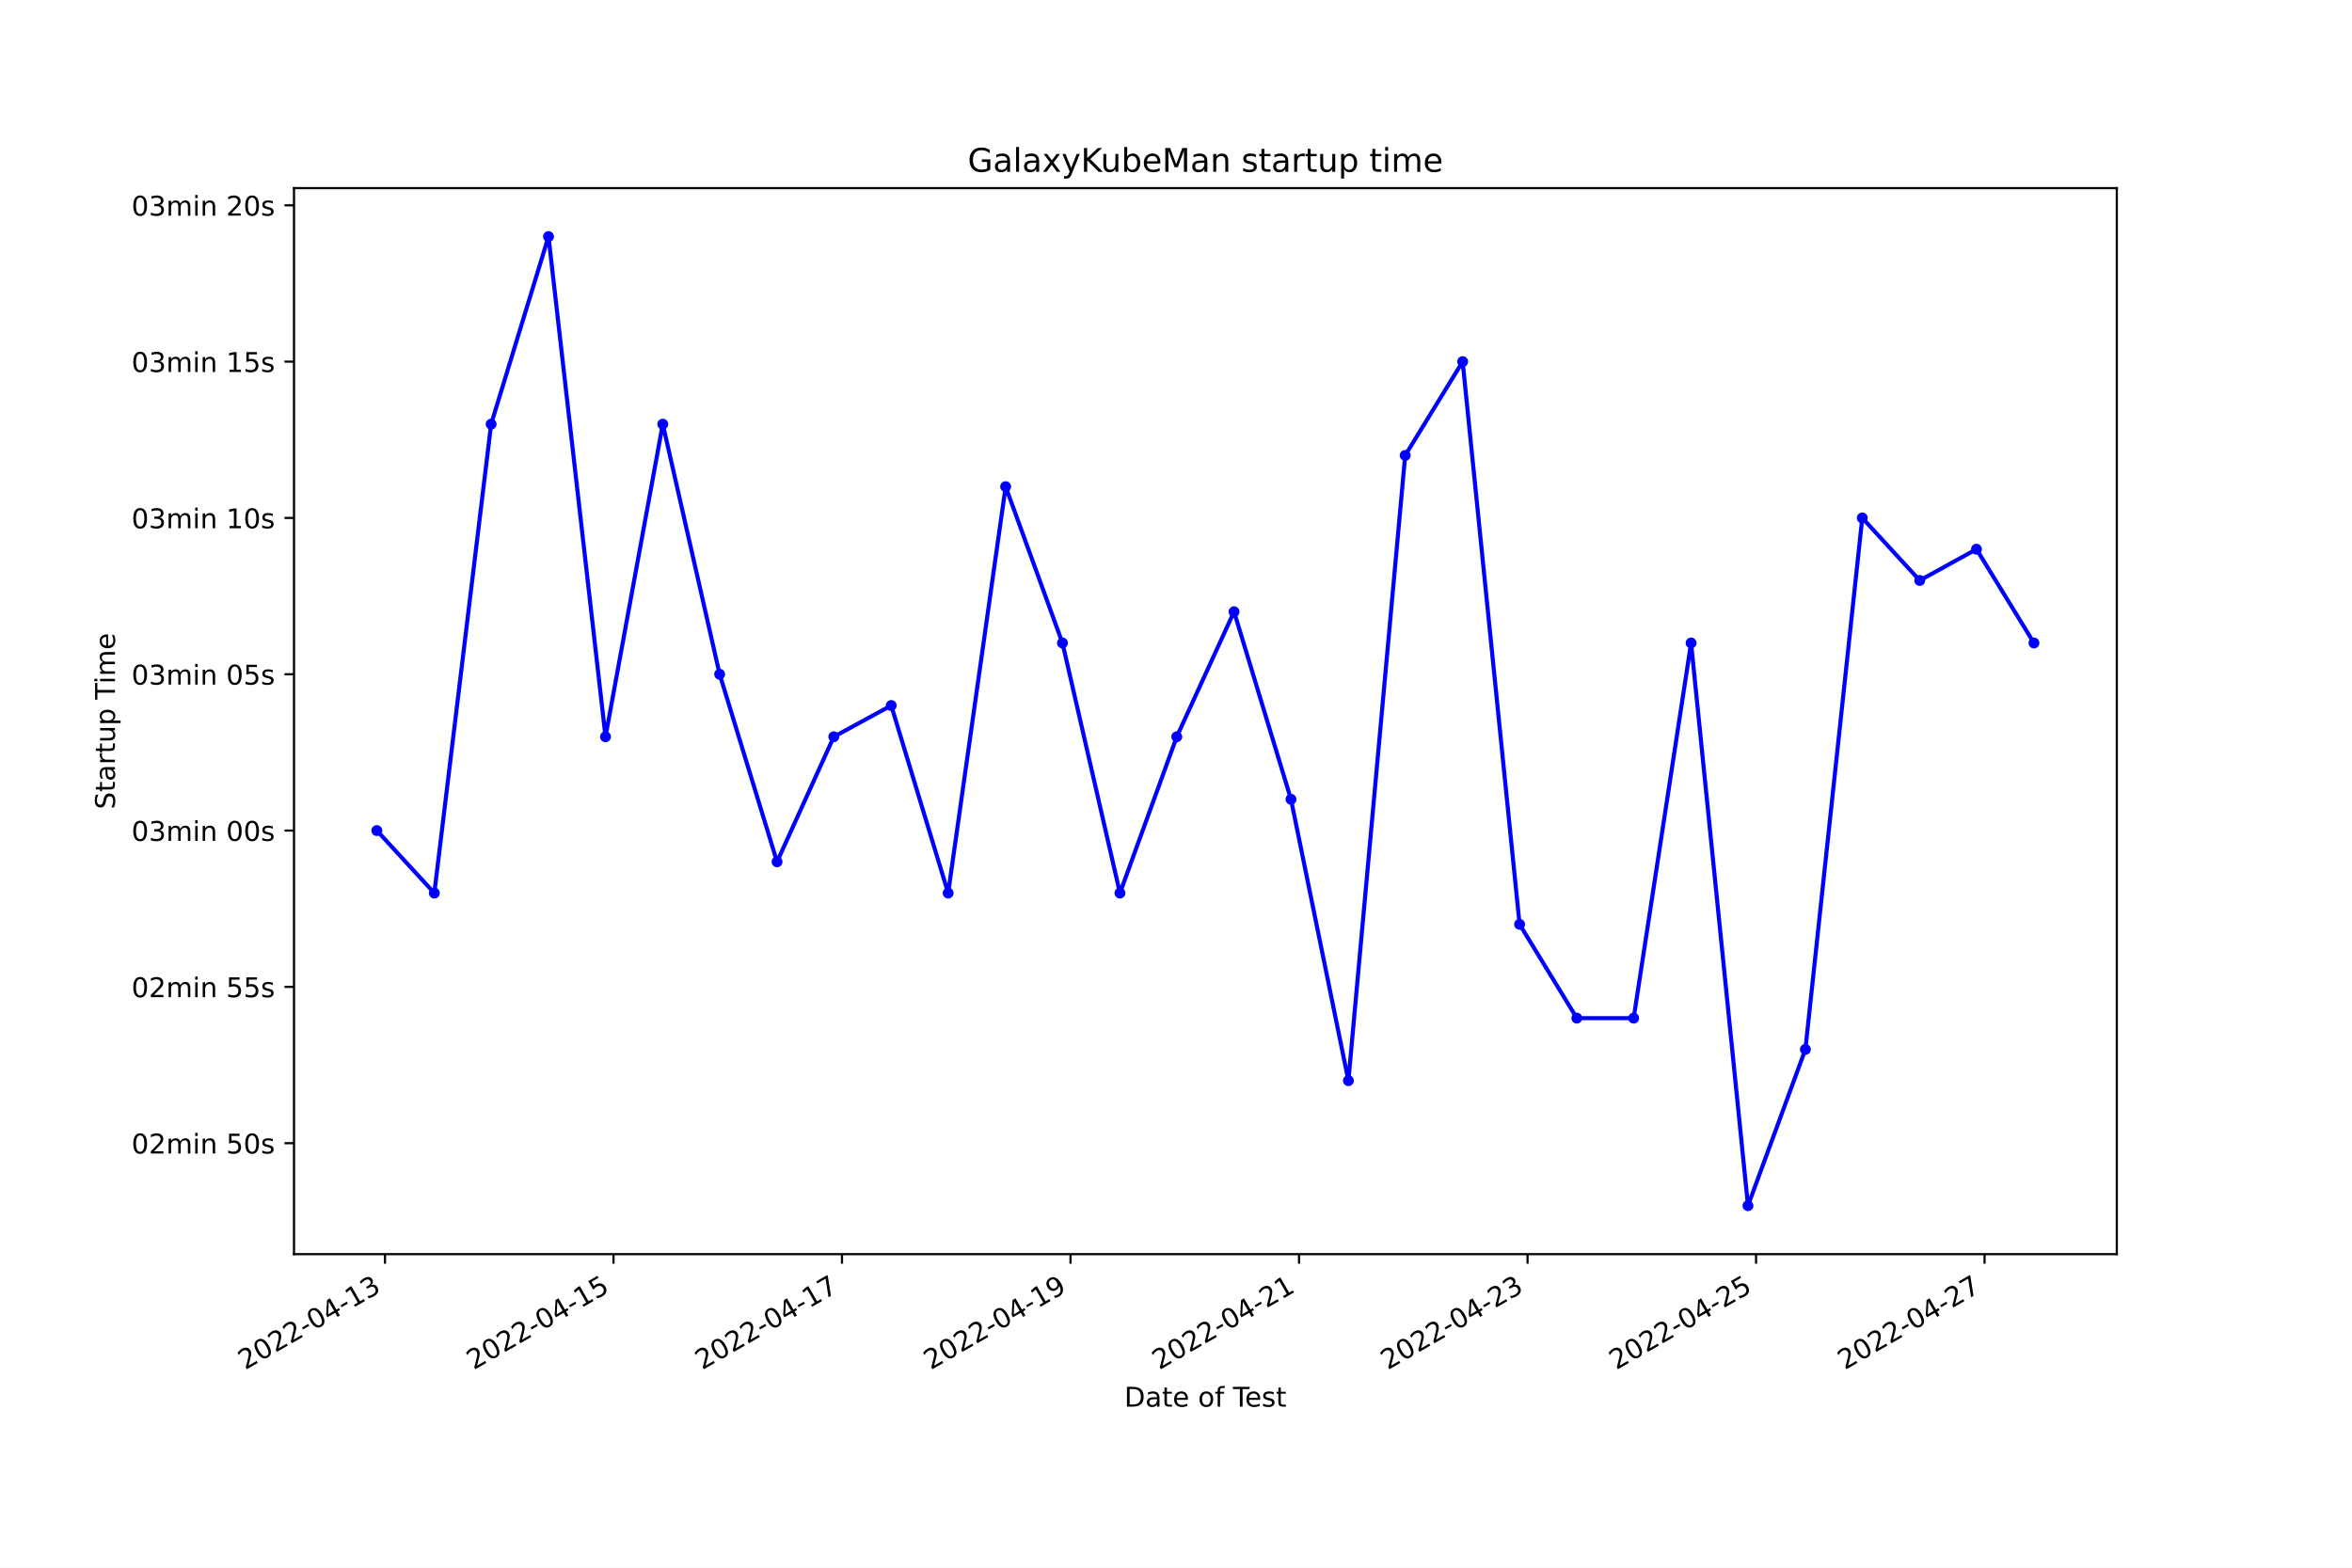
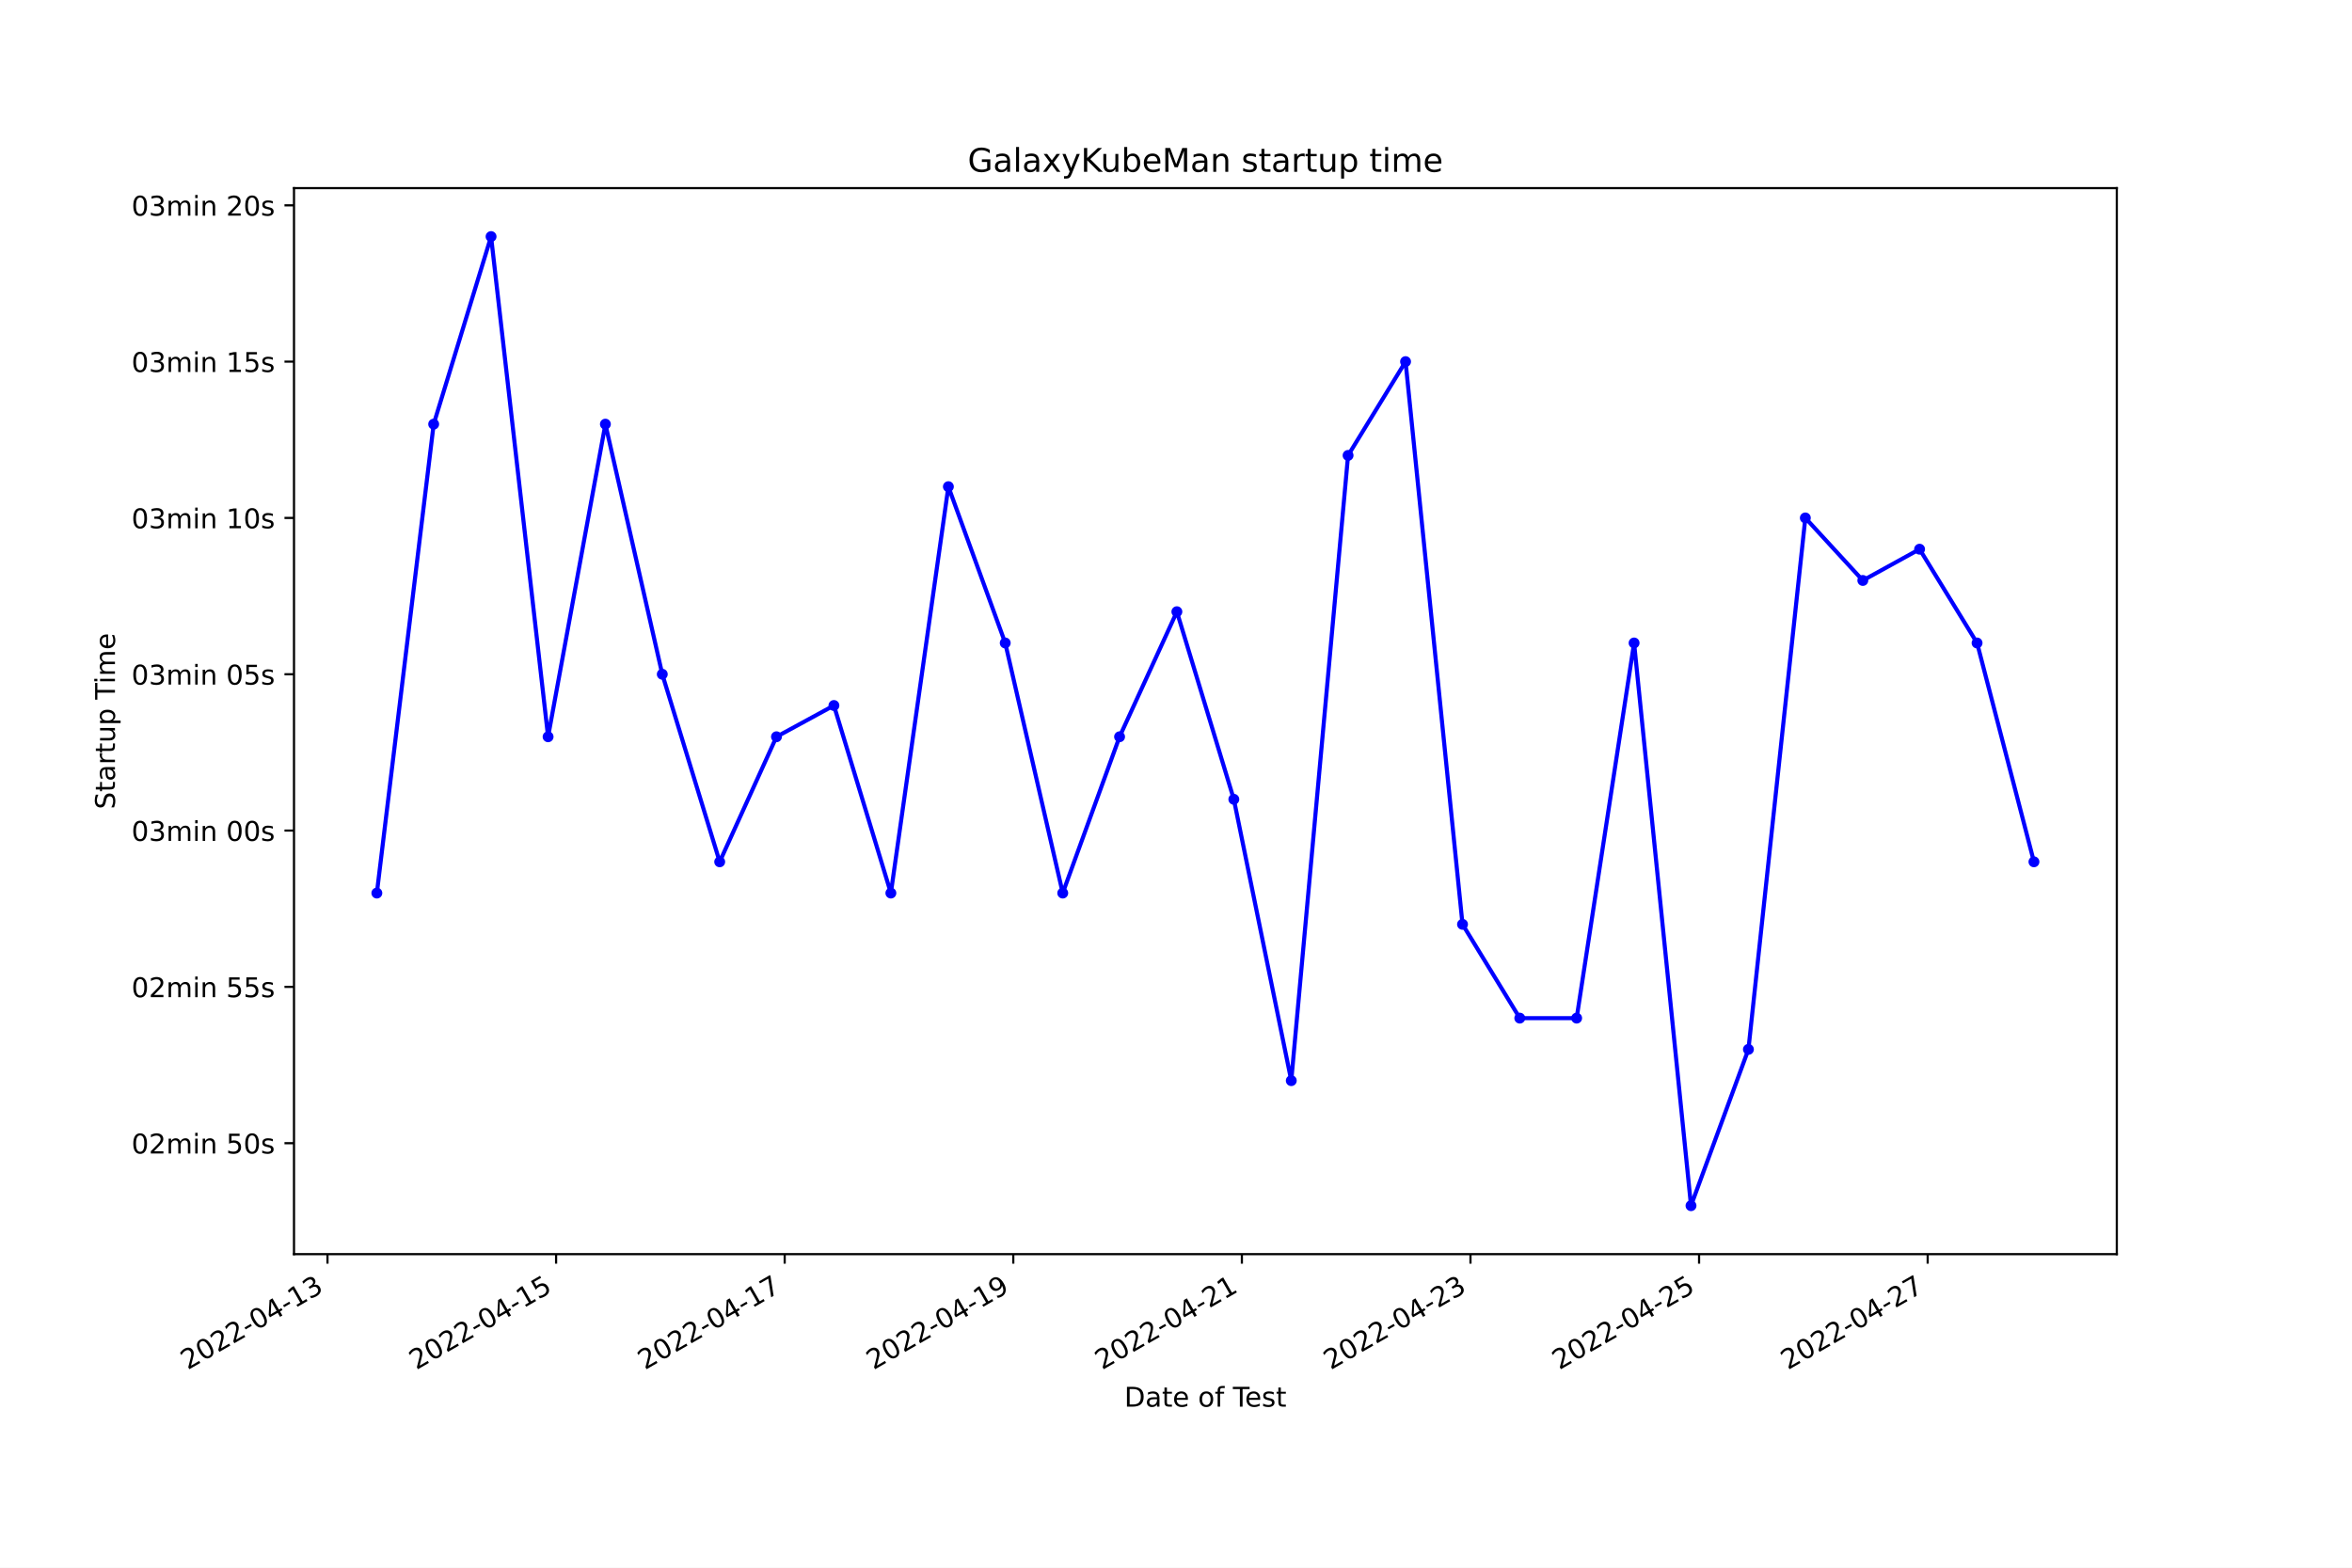
<svg xmlns="http://www.w3.org/2000/svg" xmlns:xlink="http://www.w3.org/1999/xlink" width="864pt" height="576pt" viewBox="0 0 864 576" version="1.1">
  <defs>
    <style type="text/css">*{stroke-linejoin: round; stroke-linecap: butt}</style>
  </defs>
  <g id="figure_1">
    <g id="patch_1">
      <path d="M 0 576  L 864 576  L 864 0  L 0 0  z " style="fill: #ffffff" />
    </g>
    <g id="axes_1">
      <g id="patch_2">
        <path d="M 108 460.8  L 777.6 460.8  L 777.6 69.12  L 108 69.12  z " style="fill: #ffffff" />
      </g>
      <g id="matplotlib.axis_1">
        <g id="xtick_1">
          <g id="line2d_1">
            <defs>
-               <path id="m609e246ec2" d="M 0 0  L 0 3.5  " style="stroke: #000000; stroke-width: 0.8" />
+               <path id="m81666d5f71" d="M 0 0  L 0 3.5  " style="stroke: #000000; stroke-width: 0.8" />
            </defs>
            <g>
-               <use xlink:href="#m609e246ec2" x="141.423" y="460.8" style="stroke: #000000; stroke-width: 0.8" />
+               <use xlink:href="#m81666d5f71" x="120.304" y="460.8" style="stroke: #000000; stroke-width: 0.8" />
            </g>
          </g>
          <g id="text_1">
-             <g transform="translate(90.0535 503.4383)rotate(-30)scale(0.1 -0.1)">
+             <g transform="translate(68.93464 503.4383)rotate(-30)scale(0.1 -0.1)">
              <defs>
                <path id="DejaVuSans-32" d="M 1228 531  L 3431 531  L 3431 0  L 469 0  L 469 531  Q 828 903 1448 1529  Q 2069 2156 2228 2338  Q 2531 2678 2651 2914  Q 2772 3150 2772 3378  Q 2772 3750 2511 3984  Q 2250 4219 1831 4219  Q 1534 4219 1204 4116  Q 875 4013 500 3803  L 500 4441  Q 881 4594 1212 4672  Q 1544 4750 1819 4750  Q 2544 4750 2975 4387  Q 3406 4025 3406 3419  Q 3406 3131 3298 2873  Q 3191 2616 2906 2266  Q 2828 2175 2409 1742  Q 1991 1309 1228 531  z " transform="scale(0.015625)" />
                <path id="DejaVuSans-30" d="M 2034 4250  Q 1547 4250 1301 3770  Q 1056 3291 1056 2328  Q 1056 1369 1301 889  Q 1547 409 2034 409  Q 2525 409 2770 889  Q 3016 1369 3016 2328  Q 3016 3291 2770 3770  Q 2525 4250 2034 4250  z M 2034 4750  Q 2819 4750 3233 4129  Q 3647 3509 3647 2328  Q 3647 1150 3233 529  Q 2819 -91 2034 -91  Q 1250 -91 836 529  Q 422 1150 422 2328  Q 422 3509 836 4129  Q 1250 4750 2034 4750  z " transform="scale(0.015625)" />
                <path id="DejaVuSans-2d" d="M 313 2009  L 1997 2009  L 1997 1497  L 313 1497  L 313 2009  z " transform="scale(0.015625)" />
                <path id="DejaVuSans-34" d="M 2419 4116  L 825 1625  L 2419 1625  L 2419 4116  z M 2253 4666  L 3047 4666  L 3047 1625  L 3713 1625  L 3713 1100  L 3047 1100  L 3047 0  L 2419 0  L 2419 1100  L 313 1100  L 313 1709  L 2253 4666  z " transform="scale(0.015625)" />
                <path id="DejaVuSans-31" d="M 794 531  L 1825 531  L 1825 4091  L 703 3866  L 703 4441  L 1819 4666  L 2450 4666  L 2450 531  L 3481 531  L 3481 0  L 794 0  L 794 531  z " transform="scale(0.015625)" />
                <path id="DejaVuSans-33" d="M 2597 2516  Q 3050 2419 3304 2112  Q 3559 1806 3559 1356  Q 3559 666 3084 287  Q 2609 -91 1734 -91  Q 1441 -91 1130 -33  Q 819 25 488 141  L 488 750  Q 750 597 1062 519  Q 1375 441 1716 441  Q 2309 441 2620 675  Q 2931 909 2931 1356  Q 2931 1769 2642 2001  Q 2353 2234 1838 2234  L 1294 2234  L 1294 2753  L 1863 2753  Q 2328 2753 2575 2939  Q 2822 3125 2822 3475  Q 2822 3834 2567 4026  Q 2313 4219 1838 4219  Q 1578 4219 1281 4162  Q 984 4106 628 3988  L 628 4550  Q 988 4650 1302 4700  Q 1616 4750 1894 4750  Q 2613 4750 3031 4423  Q 3450 4097 3450 3541  Q 3450 3153 3228 2886  Q 3006 2619 2597 2516  z " transform="scale(0.015625)" />
              </defs>
              <use xlink:href="#DejaVuSans-32" />
              <use xlink:href="#DejaVuSans-30" x="63.623" />
              <use xlink:href="#DejaVuSans-32" x="127.246" />
              <use xlink:href="#DejaVuSans-32" x="190.869" />
              <use xlink:href="#DejaVuSans-2d" x="254.492" />
              <use xlink:href="#DejaVuSans-30" x="290.576" />
              <use xlink:href="#DejaVuSans-34" x="354.199" />
              <use xlink:href="#DejaVuSans-2d" x="417.822" />
              <use xlink:href="#DejaVuSans-31" x="453.906" />
              <use xlink:href="#DejaVuSans-33" x="517.529" />
            </g>
          </g>
        </g>
        <g id="xtick_2">
          <g id="line2d_2">
            <g>
-               <use xlink:href="#m609e246ec2" x="225.366" y="460.8" style="stroke: #000000; stroke-width: 0.8" />
+               <use xlink:href="#m81666d5f71" x="204.279" y="460.8" style="stroke: #000000; stroke-width: 0.8" />
            </g>
          </g>
          <g id="text_2">
-             <g transform="translate(173.9965 503.4383)rotate(-30)scale(0.1 -0.1)">
+             <g transform="translate(152.9092 503.4383)rotate(-30)scale(0.1 -0.1)">
              <defs>
                <path id="DejaVuSans-35" d="M 691 4666  L 3169 4666  L 3169 4134  L 1269 4134  L 1269 2991  Q 1406 3038 1543 3061  Q 1681 3084 1819 3084  Q 2600 3084 3056 2656  Q 3513 2228 3513 1497  Q 3513 744 3044 326  Q 2575 -91 1722 -91  Q 1428 -91 1123 -41  Q 819 9 494 109  L 494 744  Q 775 591 1075 516  Q 1375 441 1709 441  Q 2250 441 2565 725  Q 2881 1009 2881 1497  Q 2881 1984 2565 2268  Q 2250 2553 1709 2553  Q 1456 2553 1204 2497  Q 953 2441 691 2322  L 691 4666  z " transform="scale(0.015625)" />
              </defs>
              <use xlink:href="#DejaVuSans-32" />
              <use xlink:href="#DejaVuSans-30" x="63.623" />
              <use xlink:href="#DejaVuSans-32" x="127.246" />
              <use xlink:href="#DejaVuSans-32" x="190.869" />
              <use xlink:href="#DejaVuSans-2d" x="254.492" />
              <use xlink:href="#DejaVuSans-30" x="290.576" />
              <use xlink:href="#DejaVuSans-34" x="354.199" />
              <use xlink:href="#DejaVuSans-2d" x="417.822" />
              <use xlink:href="#DejaVuSans-31" x="453.906" />
              <use xlink:href="#DejaVuSans-35" x="517.529" />
            </g>
          </g>
        </g>
        <g id="xtick_3">
          <g id="line2d_3">
            <g>
-               <use xlink:href="#m609e246ec2" x="309.309" y="460.8" style="stroke: #000000; stroke-width: 0.8" />
+               <use xlink:href="#m81666d5f71" x="288.253" y="460.8" style="stroke: #000000; stroke-width: 0.8" />
            </g>
          </g>
          <g id="text_3">
-             <g transform="translate(257.9395 503.4383)rotate(-30)scale(0.1 -0.1)">
+             <g transform="translate(236.8837 503.4383)rotate(-30)scale(0.1 -0.1)">
              <defs>
                <path id="DejaVuSans-37" d="M 525 4666  L 3525 4666  L 3525 4397  L 1831 0  L 1172 0  L 2766 4134  L 525 4134  L 525 4666  z " transform="scale(0.015625)" />
              </defs>
              <use xlink:href="#DejaVuSans-32" />
              <use xlink:href="#DejaVuSans-30" x="63.623" />
              <use xlink:href="#DejaVuSans-32" x="127.246" />
              <use xlink:href="#DejaVuSans-32" x="190.869" />
              <use xlink:href="#DejaVuSans-2d" x="254.492" />
              <use xlink:href="#DejaVuSans-30" x="290.576" />
              <use xlink:href="#DejaVuSans-34" x="354.199" />
              <use xlink:href="#DejaVuSans-2d" x="417.822" />
              <use xlink:href="#DejaVuSans-31" x="453.906" />
              <use xlink:href="#DejaVuSans-37" x="517.529" />
            </g>
          </g>
        </g>
        <g id="xtick_4">
          <g id="line2d_4">
            <g>
-               <use xlink:href="#m609e246ec2" x="393.252" y="460.8" style="stroke: #000000; stroke-width: 0.8" />
+               <use xlink:href="#m81666d5f71" x="372.228" y="460.8" style="stroke: #000000; stroke-width: 0.8" />
            </g>
          </g>
          <g id="text_4">
-             <g transform="translate(341.8826 503.4383)rotate(-30)scale(0.1 -0.1)">
+             <g transform="translate(320.8582 503.4383)rotate(-30)scale(0.1 -0.1)">
              <defs>
                <path id="DejaVuSans-39" d="M 703 97  L 703 672  Q 941 559 1184 500  Q 1428 441 1663 441  Q 2288 441 2617 861  Q 2947 1281 2994 2138  Q 2813 1869 2534 1725  Q 2256 1581 1919 1581  Q 1219 1581 811 2004  Q 403 2428 403 3163  Q 403 3881 828 4315  Q 1253 4750 1959 4750  Q 2769 4750 3195 4129  Q 3622 3509 3622 2328  Q 3622 1225 3098 567  Q 2575 -91 1691 -91  Q 1453 -91 1209 -44  Q 966 3 703 97  z M 1959 2075  Q 2384 2075 2632 2365  Q 2881 2656 2881 3163  Q 2881 3666 2632 3958  Q 2384 4250 1959 4250  Q 1534 4250 1286 3958  Q 1038 3666 1038 3163  Q 1038 2656 1286 2365  Q 1534 2075 1959 2075  z " transform="scale(0.015625)" />
              </defs>
              <use xlink:href="#DejaVuSans-32" />
              <use xlink:href="#DejaVuSans-30" x="63.623" />
              <use xlink:href="#DejaVuSans-32" x="127.246" />
              <use xlink:href="#DejaVuSans-32" x="190.869" />
              <use xlink:href="#DejaVuSans-2d" x="254.492" />
              <use xlink:href="#DejaVuSans-30" x="290.576" />
              <use xlink:href="#DejaVuSans-34" x="354.199" />
              <use xlink:href="#DejaVuSans-2d" x="417.822" />
              <use xlink:href="#DejaVuSans-31" x="453.906" />
              <use xlink:href="#DejaVuSans-39" x="517.529" />
            </g>
          </g>
        </g>
        <g id="xtick_5">
          <g id="line2d_5">
            <g>
-               <use xlink:href="#m609e246ec2" x="477.195" y="460.8" style="stroke: #000000; stroke-width: 0.8" />
+               <use xlink:href="#m81666d5f71" x="456.202" y="460.8" style="stroke: #000000; stroke-width: 0.8" />
            </g>
          </g>
          <g id="text_5">
-             <g transform="translate(425.8256 503.4383)rotate(-30)scale(0.1 -0.1)">
+             <g transform="translate(404.8327 503.4383)rotate(-30)scale(0.1 -0.1)">
              <use xlink:href="#DejaVuSans-32" />
              <use xlink:href="#DejaVuSans-30" x="63.623" />
              <use xlink:href="#DejaVuSans-32" x="127.246" />
              <use xlink:href="#DejaVuSans-32" x="190.869" />
              <use xlink:href="#DejaVuSans-2d" x="254.492" />
              <use xlink:href="#DejaVuSans-30" x="290.576" />
              <use xlink:href="#DejaVuSans-34" x="354.199" />
              <use xlink:href="#DejaVuSans-2d" x="417.822" />
              <use xlink:href="#DejaVuSans-32" x="453.906" />
              <use xlink:href="#DejaVuSans-31" x="517.529" />
            </g>
          </g>
        </g>
        <g id="xtick_6">
          <g id="line2d_6">
            <g>
-               <use xlink:href="#m609e246ec2" x="561.138" y="460.8" style="stroke: #000000; stroke-width: 0.8" />
+               <use xlink:href="#m81666d5f71" x="540.177" y="460.8" style="stroke: #000000; stroke-width: 0.8" />
            </g>
          </g>
          <g id="text_6">
-             <g transform="translate(509.7686 503.4383)rotate(-30)scale(0.1 -0.1)">
+             <g transform="translate(488.8072 503.4383)rotate(-30)scale(0.1 -0.1)">
              <use xlink:href="#DejaVuSans-32" />
              <use xlink:href="#DejaVuSans-30" x="63.623" />
              <use xlink:href="#DejaVuSans-32" x="127.246" />
              <use xlink:href="#DejaVuSans-32" x="190.869" />
              <use xlink:href="#DejaVuSans-2d" x="254.492" />
              <use xlink:href="#DejaVuSans-30" x="290.576" />
              <use xlink:href="#DejaVuSans-34" x="354.199" />
              <use xlink:href="#DejaVuSans-2d" x="417.822" />
              <use xlink:href="#DejaVuSans-32" x="453.906" />
              <use xlink:href="#DejaVuSans-33" x="517.529" />
            </g>
          </g>
        </g>
        <g id="xtick_7">
          <g id="line2d_7">
            <g>
-               <use xlink:href="#m609e246ec2" x="645.081" y="460.8" style="stroke: #000000; stroke-width: 0.8" />
+               <use xlink:href="#m81666d5f71" x="624.151" y="460.8" style="stroke: #000000; stroke-width: 0.8" />
            </g>
          </g>
          <g id="text_7">
-             <g transform="translate(593.7116 503.4383)rotate(-30)scale(0.1 -0.1)">
+             <g transform="translate(572.7817 503.4383)rotate(-30)scale(0.1 -0.1)">
              <use xlink:href="#DejaVuSans-32" />
              <use xlink:href="#DejaVuSans-30" x="63.623" />
              <use xlink:href="#DejaVuSans-32" x="127.246" />
              <use xlink:href="#DejaVuSans-32" x="190.869" />
              <use xlink:href="#DejaVuSans-2d" x="254.492" />
              <use xlink:href="#DejaVuSans-30" x="290.576" />
              <use xlink:href="#DejaVuSans-34" x="354.199" />
              <use xlink:href="#DejaVuSans-2d" x="417.822" />
              <use xlink:href="#DejaVuSans-32" x="453.906" />
              <use xlink:href="#DejaVuSans-35" x="517.529" />
            </g>
          </g>
        </g>
        <g id="xtick_8">
          <g id="line2d_8">
            <g>
-               <use xlink:href="#m609e246ec2" x="729.024" y="460.8" style="stroke: #000000; stroke-width: 0.8" />
+               <use xlink:href="#m81666d5f71" x="708.126" y="460.8" style="stroke: #000000; stroke-width: 0.8" />
            </g>
          </g>
          <g id="text_8">
-             <g transform="translate(677.6546 503.4383)rotate(-30)scale(0.1 -0.1)">
+             <g transform="translate(656.7562 503.4383)rotate(-30)scale(0.1 -0.1)">
              <use xlink:href="#DejaVuSans-32" />
              <use xlink:href="#DejaVuSans-30" x="63.623" />
              <use xlink:href="#DejaVuSans-32" x="127.246" />
              <use xlink:href="#DejaVuSans-32" x="190.869" />
              <use xlink:href="#DejaVuSans-2d" x="254.492" />
              <use xlink:href="#DejaVuSans-30" x="290.576" />
              <use xlink:href="#DejaVuSans-34" x="354.199" />
              <use xlink:href="#DejaVuSans-2d" x="417.822" />
              <use xlink:href="#DejaVuSans-32" x="453.906" />
              <use xlink:href="#DejaVuSans-37" x="517.529" />
            </g>
          </g>
        </g>
        <g id="text_9">
          <g transform="translate(413.0063 516.8378)scale(0.1 -0.1)">
            <defs>
              <path id="DejaVuSans-44" d="M 1259 4147  L 1259 519  L 2022 519  Q 2988 519 3436 956  Q 3884 1394 3884 2338  Q 3884 3275 3436 3711  Q 2988 4147 2022 4147  L 1259 4147  z M 628 4666  L 1925 4666  Q 3281 4666 3915 4102  Q 4550 3538 4550 2338  Q 4550 1131 3912 565  Q 3275 0 1925 0  L 628 0  L 628 4666  z " transform="scale(0.015625)" />
              <path id="DejaVuSans-61" d="M 2194 1759  Q 1497 1759 1228 1600  Q 959 1441 959 1056  Q 959 750 1161 570  Q 1363 391 1709 391  Q 2188 391 2477 730  Q 2766 1069 2766 1631  L 2766 1759  L 2194 1759  z M 3341 1997  L 3341 0  L 2766 0  L 2766 531  Q 2569 213 2275 61  Q 1981 -91 1556 -91  Q 1019 -91 701 211  Q 384 513 384 1019  Q 384 1609 779 1909  Q 1175 2209 1959 2209  L 2766 2209  L 2766 2266  Q 2766 2663 2505 2880  Q 2244 3097 1772 3097  Q 1472 3097 1187 3025  Q 903 2953 641 2809  L 641 3341  Q 956 3463 1253 3523  Q 1550 3584 1831 3584  Q 2591 3584 2966 3190  Q 3341 2797 3341 1997  z " transform="scale(0.015625)" />
              <path id="DejaVuSans-74" d="M 1172 4494  L 1172 3500  L 2356 3500  L 2356 3053  L 1172 3053  L 1172 1153  Q 1172 725 1289 603  Q 1406 481 1766 481  L 2356 481  L 2356 0  L 1766 0  Q 1100 0 847 248  Q 594 497 594 1153  L 594 3053  L 172 3053  L 172 3500  L 594 3500  L 594 4494  L 1172 4494  z " transform="scale(0.015625)" />
              <path id="DejaVuSans-65" d="M 3597 1894  L 3597 1613  L 953 1613  Q 991 1019 1311 708  Q 1631 397 2203 397  Q 2534 397 2845 478  Q 3156 559 3463 722  L 3463 178  Q 3153 47 2828 -22  Q 2503 -91 2169 -91  Q 1331 -91 842 396  Q 353 884 353 1716  Q 353 2575 817 3079  Q 1281 3584 2069 3584  Q 2775 3584 3186 3129  Q 3597 2675 3597 1894  z M 3022 2063  Q 3016 2534 2758 2815  Q 2500 3097 2075 3097  Q 1594 3097 1305 2825  Q 1016 2553 972 2059  L 3022 2063  z " transform="scale(0.015625)" />
              <path id="DejaVuSans-20" transform="scale(0.015625)" />
              <path id="DejaVuSans-6f" d="M 1959 3097  Q 1497 3097 1228 2736  Q 959 2375 959 1747  Q 959 1119 1226 758  Q 1494 397 1959 397  Q 2419 397 2687 759  Q 2956 1122 2956 1747  Q 2956 2369 2687 2733  Q 2419 3097 1959 3097  z M 1959 3584  Q 2709 3584 3137 3096  Q 3566 2609 3566 1747  Q 3566 888 3137 398  Q 2709 -91 1959 -91  Q 1206 -91 779 398  Q 353 888 353 1747  Q 353 2609 779 3096  Q 1206 3584 1959 3584  z " transform="scale(0.015625)" />
              <path id="DejaVuSans-66" d="M 2375 4863  L 2375 4384  L 1825 4384  Q 1516 4384 1395 4259  Q 1275 4134 1275 3809  L 1275 3500  L 2222 3500  L 2222 3053  L 1275 3053  L 1275 0  L 697 0  L 697 3053  L 147 3053  L 147 3500  L 697 3500  L 697 3744  Q 697 4328 969 4595  Q 1241 4863 1831 4863  L 2375 4863  z " transform="scale(0.015625)" />
              <path id="DejaVuSans-54" d="M -19 4666  L 3928 4666  L 3928 4134  L 2272 4134  L 2272 0  L 1638 0  L 1638 4134  L -19 4134  L -19 4666  z " transform="scale(0.015625)" />
              <path id="DejaVuSans-73" d="M 2834 3397  L 2834 2853  Q 2591 2978 2328 3040  Q 2066 3103 1784 3103  Q 1356 3103 1142 2972  Q 928 2841 928 2578  Q 928 2378 1081 2264  Q 1234 2150 1697 2047  L 1894 2003  Q 2506 1872 2764 1633  Q 3022 1394 3022 966  Q 3022 478 2636 193  Q 2250 -91 1575 -91  Q 1294 -91 989 -36  Q 684 19 347 128  L 347 722  Q 666 556 975 473  Q 1284 391 1588 391  Q 1994 391 2212 530  Q 2431 669 2431 922  Q 2431 1156 2273 1281  Q 2116 1406 1581 1522  L 1381 1569  Q 847 1681 609 1914  Q 372 2147 372 2553  Q 372 3047 722 3315  Q 1072 3584 1716 3584  Q 2034 3584 2315 3537  Q 2597 3491 2834 3397  z " transform="scale(0.015625)" />
            </defs>
            <use xlink:href="#DejaVuSans-44" />
            <use xlink:href="#DejaVuSans-61" x="77.002" />
            <use xlink:href="#DejaVuSans-74" x="138.281" />
            <use xlink:href="#DejaVuSans-65" x="177.49" />
            <use xlink:href="#DejaVuSans-20" x="239.014" />
            <use xlink:href="#DejaVuSans-6f" x="270.801" />
            <use xlink:href="#DejaVuSans-66" x="331.982" />
            <use xlink:href="#DejaVuSans-20" x="367.188" />
            <use xlink:href="#DejaVuSans-54" x="398.975" />
            <use xlink:href="#DejaVuSans-65" x="443.059" />
            <use xlink:href="#DejaVuSans-73" x="504.582" />
            <use xlink:href="#DejaVuSans-74" x="556.682" />
          </g>
        </g>
      </g>
      <g id="matplotlib.axis_2">
        <g id="ytick_1">
          <g id="line2d_9">
            <defs>
-               <path id="mf1657ceaf9" d="M 0 0  L -3.5 0  " style="stroke: #000000; stroke-width: 0.8" />
+               <path id="mbd39b0eae0" d="M 0 0  L -3.5 0  " style="stroke: #000000; stroke-width: 0.8" />
            </defs>
            <g>
-               <use xlink:href="#mf1657ceaf9" x="108" y="420.024" style="stroke: #000000; stroke-width: 0.8" />
+               <use xlink:href="#mbd39b0eae0" x="108" y="420.024" style="stroke: #000000; stroke-width: 0.8" />
            </g>
          </g>
          <g id="text_10">
            <g transform="translate(48.30625 423.8231)scale(0.1 -0.1)">
              <defs>
                <path id="DejaVuSans-6d" d="M 3328 2828  Q 3544 3216 3844 3400  Q 4144 3584 4550 3584  Q 5097 3584 5394 3201  Q 5691 2819 5691 2113  L 5691 0  L 5113 0  L 5113 2094  Q 5113 2597 4934 2840  Q 4756 3084 4391 3084  Q 3944 3084 3684 2787  Q 3425 2491 3425 1978  L 3425 0  L 2847 0  L 2847 2094  Q 2847 2600 2669 2842  Q 2491 3084 2119 3084  Q 1678 3084 1418 2786  Q 1159 2488 1159 1978  L 1159 0  L 581 0  L 581 3500  L 1159 3500  L 1159 2956  Q 1356 3278 1631 3431  Q 1906 3584 2284 3584  Q 2666 3584 2933 3390  Q 3200 3197 3328 2828  z " transform="scale(0.015625)" />
                <path id="DejaVuSans-69" d="M 603 3500  L 1178 3500  L 1178 0  L 603 0  L 603 3500  z M 603 4863  L 1178 4863  L 1178 4134  L 603 4134  L 603 4863  z " transform="scale(0.015625)" />
                <path id="DejaVuSans-6e" d="M 3513 2113  L 3513 0  L 2938 0  L 2938 2094  Q 2938 2591 2744 2837  Q 2550 3084 2163 3084  Q 1697 3084 1428 2787  Q 1159 2491 1159 1978  L 1159 0  L 581 0  L 581 3500  L 1159 3500  L 1159 2956  Q 1366 3272 1645 3428  Q 1925 3584 2291 3584  Q 2894 3584 3203 3211  Q 3513 2838 3513 2113  z " transform="scale(0.015625)" />
              </defs>
              <use xlink:href="#DejaVuSans-30" />
              <use xlink:href="#DejaVuSans-32" x="63.623" />
              <use xlink:href="#DejaVuSans-6d" x="127.246" />
              <use xlink:href="#DejaVuSans-69" x="224.658" />
              <use xlink:href="#DejaVuSans-6e" x="252.441" />
              <use xlink:href="#DejaVuSans-20" x="315.82" />
              <use xlink:href="#DejaVuSans-35" x="347.607" />
              <use xlink:href="#DejaVuSans-30" x="411.23" />
              <use xlink:href="#DejaVuSans-73" x="474.854" />
            </g>
          </g>
        </g>
        <g id="ytick_2">
          <g id="line2d_10">
            <g>
-               <use xlink:href="#mf1657ceaf9" x="108" y="362.593" style="stroke: #000000; stroke-width: 0.8" />
+               <use xlink:href="#mbd39b0eae0" x="108" y="362.593" style="stroke: #000000; stroke-width: 0.8" />
            </g>
          </g>
          <g id="text_11">
            <g transform="translate(48.30625 366.3921)scale(0.1 -0.1)">
              <use xlink:href="#DejaVuSans-30" />
              <use xlink:href="#DejaVuSans-32" x="63.623" />
              <use xlink:href="#DejaVuSans-6d" x="127.246" />
              <use xlink:href="#DejaVuSans-69" x="224.658" />
              <use xlink:href="#DejaVuSans-6e" x="252.441" />
              <use xlink:href="#DejaVuSans-20" x="315.82" />
              <use xlink:href="#DejaVuSans-35" x="347.607" />
              <use xlink:href="#DejaVuSans-35" x="411.23" />
              <use xlink:href="#DejaVuSans-73" x="474.854" />
            </g>
          </g>
        </g>
        <g id="ytick_3">
          <g id="line2d_11">
            <g>
-               <use xlink:href="#mf1657ceaf9" x="108" y="305.162" style="stroke: #000000; stroke-width: 0.8" />
+               <use xlink:href="#mbd39b0eae0" x="108" y="305.162" style="stroke: #000000; stroke-width: 0.8" />
            </g>
          </g>
          <g id="text_12">
            <g transform="translate(48.30625 308.961)scale(0.1 -0.1)">
              <use xlink:href="#DejaVuSans-30" />
              <use xlink:href="#DejaVuSans-33" x="63.623" />
              <use xlink:href="#DejaVuSans-6d" x="127.246" />
              <use xlink:href="#DejaVuSans-69" x="224.658" />
              <use xlink:href="#DejaVuSans-6e" x="252.441" />
              <use xlink:href="#DejaVuSans-20" x="315.82" />
              <use xlink:href="#DejaVuSans-30" x="347.607" />
              <use xlink:href="#DejaVuSans-30" x="411.23" />
              <use xlink:href="#DejaVuSans-73" x="474.854" />
            </g>
          </g>
        </g>
        <g id="ytick_4">
          <g id="line2d_12">
            <g>
-               <use xlink:href="#mf1657ceaf9" x="108" y="247.731" style="stroke: #000000; stroke-width: 0.8" />
+               <use xlink:href="#mbd39b0eae0" x="108" y="247.731" style="stroke: #000000; stroke-width: 0.8" />
            </g>
          </g>
          <g id="text_13">
            <g transform="translate(48.30625 251.5299)scale(0.1 -0.1)">
              <use xlink:href="#DejaVuSans-30" />
              <use xlink:href="#DejaVuSans-33" x="63.623" />
              <use xlink:href="#DejaVuSans-6d" x="127.246" />
              <use xlink:href="#DejaVuSans-69" x="224.658" />
              <use xlink:href="#DejaVuSans-6e" x="252.441" />
              <use xlink:href="#DejaVuSans-20" x="315.82" />
              <use xlink:href="#DejaVuSans-30" x="347.607" />
              <use xlink:href="#DejaVuSans-35" x="411.23" />
              <use xlink:href="#DejaVuSans-73" x="474.854" />
            </g>
          </g>
        </g>
        <g id="ytick_5">
          <g id="line2d_13">
            <g>
-               <use xlink:href="#mf1657ceaf9" x="108" y="190.3" style="stroke: #000000; stroke-width: 0.8" />
+               <use xlink:href="#mbd39b0eae0" x="108" y="190.3" style="stroke: #000000; stroke-width: 0.8" />
            </g>
          </g>
          <g id="text_14">
            <g transform="translate(48.30625 194.0988)scale(0.1 -0.1)">
              <use xlink:href="#DejaVuSans-30" />
              <use xlink:href="#DejaVuSans-33" x="63.623" />
              <use xlink:href="#DejaVuSans-6d" x="127.246" />
              <use xlink:href="#DejaVuSans-69" x="224.658" />
              <use xlink:href="#DejaVuSans-6e" x="252.441" />
              <use xlink:href="#DejaVuSans-20" x="315.82" />
              <use xlink:href="#DejaVuSans-31" x="347.607" />
              <use xlink:href="#DejaVuSans-30" x="411.23" />
              <use xlink:href="#DejaVuSans-73" x="474.854" />
            </g>
          </g>
        </g>
        <g id="ytick_6">
          <g id="line2d_14">
            <g>
-               <use xlink:href="#mf1657ceaf9" x="108" y="132.869" style="stroke: #000000; stroke-width: 0.8" />
+               <use xlink:href="#mbd39b0eae0" x="108" y="132.869" style="stroke: #000000; stroke-width: 0.8" />
            </g>
          </g>
          <g id="text_15">
            <g transform="translate(48.30625 136.6677)scale(0.1 -0.1)">
              <use xlink:href="#DejaVuSans-30" />
              <use xlink:href="#DejaVuSans-33" x="63.623" />
              <use xlink:href="#DejaVuSans-6d" x="127.246" />
              <use xlink:href="#DejaVuSans-69" x="224.658" />
              <use xlink:href="#DejaVuSans-6e" x="252.441" />
              <use xlink:href="#DejaVuSans-20" x="315.82" />
              <use xlink:href="#DejaVuSans-31" x="347.607" />
              <use xlink:href="#DejaVuSans-35" x="411.23" />
              <use xlink:href="#DejaVuSans-73" x="474.854" />
            </g>
          </g>
        </g>
        <g id="ytick_7">
          <g id="line2d_15">
            <g>
-               <use xlink:href="#mf1657ceaf9" x="108" y="75.437" style="stroke: #000000; stroke-width: 0.8" />
+               <use xlink:href="#mbd39b0eae0" x="108" y="75.437" style="stroke: #000000; stroke-width: 0.8" />
            </g>
          </g>
          <g id="text_16">
            <g transform="translate(48.30625 79.23664)scale(0.1 -0.1)">
              <use xlink:href="#DejaVuSans-30" />
              <use xlink:href="#DejaVuSans-33" x="63.623" />
              <use xlink:href="#DejaVuSans-6d" x="127.246" />
              <use xlink:href="#DejaVuSans-69" x="224.658" />
              <use xlink:href="#DejaVuSans-6e" x="252.441" />
              <use xlink:href="#DejaVuSans-20" x="315.82" />
              <use xlink:href="#DejaVuSans-32" x="347.607" />
              <use xlink:href="#DejaVuSans-30" x="411.23" />
              <use xlink:href="#DejaVuSans-73" x="474.854" />
            </g>
          </g>
        </g>
        <g id="text_17">
          <g transform="translate(42.22656 297.3397)rotate(-90)scale(0.1 -0.1)">
            <defs>
              <path id="DejaVuSans-53" d="M 3425 4513  L 3425 3897  Q 3066 4069 2747 4153  Q 2428 4238 2131 4238  Q 1616 4238 1336 4038  Q 1056 3838 1056 3469  Q 1056 3159 1242 3001  Q 1428 2844 1947 2747  L 2328 2669  Q 3034 2534 3370 2195  Q 3706 1856 3706 1288  Q 3706 609 3251 259  Q 2797 -91 1919 -91  Q 1588 -91 1214 -16  Q 841 59 441 206  L 441 856  Q 825 641 1194 531  Q 1563 422 1919 422  Q 2459 422 2753 634  Q 3047 847 3047 1241  Q 3047 1584 2836 1778  Q 2625 1972 2144 2069  L 1759 2144  Q 1053 2284 737 2584  Q 422 2884 422 3419  Q 422 4038 858 4394  Q 1294 4750 2059 4750  Q 2388 4750 2728 4690  Q 3069 4631 3425 4513  z " transform="scale(0.015625)" />
              <path id="DejaVuSans-72" d="M 2631 2963  Q 2534 3019 2420 3045  Q 2306 3072 2169 3072  Q 1681 3072 1420 2755  Q 1159 2438 1159 1844  L 1159 0  L 581 0  L 581 3500  L 1159 3500  L 1159 2956  Q 1341 3275 1631 3429  Q 1922 3584 2338 3584  Q 2397 3584 2469 3576  Q 2541 3569 2628 3553  L 2631 2963  z " transform="scale(0.015625)" />
              <path id="DejaVuSans-75" d="M 544 1381  L 544 3500  L 1119 3500  L 1119 1403  Q 1119 906 1312 657  Q 1506 409 1894 409  Q 2359 409 2629 706  Q 2900 1003 2900 1516  L 2900 3500  L 3475 3500  L 3475 0  L 2900 0  L 2900 538  Q 2691 219 2414 64  Q 2138 -91 1772 -91  Q 1169 -91 856 284  Q 544 659 544 1381  z M 1991 3584  L 1991 3584  z " transform="scale(0.015625)" />
              <path id="DejaVuSans-70" d="M 1159 525  L 1159 -1331  L 581 -1331  L 581 3500  L 1159 3500  L 1159 2969  Q 1341 3281 1617 3432  Q 1894 3584 2278 3584  Q 2916 3584 3314 3078  Q 3713 2572 3713 1747  Q 3713 922 3314 415  Q 2916 -91 2278 -91  Q 1894 -91 1617 61  Q 1341 213 1159 525  z M 3116 1747  Q 3116 2381 2855 2742  Q 2594 3103 2138 3103  Q 1681 3103 1420 2742  Q 1159 2381 1159 1747  Q 1159 1113 1420 752  Q 1681 391 2138 391  Q 2594 391 2855 752  Q 3116 1113 3116 1747  z " transform="scale(0.015625)" />
            </defs>
            <use xlink:href="#DejaVuSans-53" />
            <use xlink:href="#DejaVuSans-74" x="63.477" />
            <use xlink:href="#DejaVuSans-61" x="102.686" />
            <use xlink:href="#DejaVuSans-72" x="163.965" />
            <use xlink:href="#DejaVuSans-74" x="205.078" />
            <use xlink:href="#DejaVuSans-75" x="244.287" />
            <use xlink:href="#DejaVuSans-70" x="307.666" />
            <use xlink:href="#DejaVuSans-20" x="371.143" />
            <use xlink:href="#DejaVuSans-54" x="402.93" />
            <use xlink:href="#DejaVuSans-69" x="460.889" />
            <use xlink:href="#DejaVuSans-6d" x="488.672" />
            <use xlink:href="#DejaVuSans-65" x="586.084" />
          </g>
        </g>
      </g>
      <g id="line2d_16">
-         <path d="M 747.164 236.244  L 726.051 201.786  L 705.209 213.272  L 684.101 190.3  L 663.202 385.565  L 642.118 442.996  L 621.217 236.244  L 600.124 374.079  L 579.244 374.079  L 558.216 339.62  L 537.3 132.869  L 516.191 167.327  L 495.333 397.051  L 474.238 293.676  L 453.324 224.758  L 432.281 270.703  L 411.413 328.134  L 390.293 236.244  L 369.42 178.813  L 348.3 328.134  L 327.387 259.217  L 306.296 270.703  L 285.444 316.648  L 264.361 247.731  L 243.469 155.841  L 222.43 270.703  L 201.489 86.924  L 180.415 155.841  L 159.548 328.134  L 138.436 305.162  " clip-path="url(#pf7b1f67acd)" style="fill: none; stroke: #0000ff; stroke-width: 1.5; stroke-linecap: square" />
+         <path d="M 747.164 316.648  L 726.272 236.244  L 705.152 201.786  L 684.301 213.272  L 663.186 190.3  L 642.279 385.565  L 621.187 442.996  L 600.278 236.244  L 579.177 374.079  L 558.289 374.079  L 537.253 339.62  L 516.329 132.869  L 495.212 167.327  L 474.347 397.051  L 453.244 293.676  L 432.322 224.758  L 411.271 270.703  L 390.395 328.134  L 369.268 236.244  L 348.386 178.813  L 327.259 328.134  L 306.338 259.217  L 285.239 270.703  L 264.379 316.648  L 243.288 247.731  L 222.388 155.841  L 201.341 270.703  L 180.393 86.924  L 159.311 155.841  L 138.436 328.134  " clip-path="url(#p71a10b48a9)" style="fill: none; stroke: #0000ff; stroke-width: 1.5; stroke-linecap: square" />
        <defs>
-           <path id="meb76b40390" d="M 0 1.5  C 0.398 1.5 0.779 1.342 1.061 1.061  C 1.342 0.779 1.5 0.398 1.5 0  C 1.5 -0.398 1.342 -0.779 1.061 -1.061  C 0.779 -1.342 0.398 -1.5 0 -1.5  C -0.398 -1.5 -0.779 -1.342 -1.061 -1.061  C -1.342 -0.779 -1.5 -0.398 -1.5 0  C -1.5 0.398 -1.342 0.779 -1.061 1.061  C -0.779 1.342 -0.398 1.5 0 1.5  z " style="stroke: #0000ff" />
+           <path id="ma766203868" d="M 0 1.5  C 0.398 1.5 0.779 1.342 1.061 1.061  C 1.342 0.779 1.5 0.398 1.5 0  C 1.5 -0.398 1.342 -0.779 1.061 -1.061  C 0.779 -1.342 0.398 -1.5 0 -1.5  C -0.398 -1.5 -0.779 -1.342 -1.061 -1.061  C -1.342 -0.779 -1.5 -0.398 -1.5 0  C -1.5 0.398 -1.342 0.779 -1.061 1.061  C -0.779 1.342 -0.398 1.5 0 1.5  z " style="stroke: #0000ff" />
        </defs>
-         <g clip-path="url(#pf7b1f67acd)">
-           <use xlink:href="#meb76b40390" x="747.164" y="236.244" style="fill: #0000ff; stroke: #0000ff" />
-           <use xlink:href="#meb76b40390" x="726.051" y="201.786" style="fill: #0000ff; stroke: #0000ff" />
-           <use xlink:href="#meb76b40390" x="705.209" y="213.272" style="fill: #0000ff; stroke: #0000ff" />
-           <use xlink:href="#meb76b40390" x="684.101" y="190.3" style="fill: #0000ff; stroke: #0000ff" />
-           <use xlink:href="#meb76b40390" x="663.202" y="385.565" style="fill: #0000ff; stroke: #0000ff" />
-           <use xlink:href="#meb76b40390" x="642.118" y="442.996" style="fill: #0000ff; stroke: #0000ff" />
-           <use xlink:href="#meb76b40390" x="621.217" y="236.244" style="fill: #0000ff; stroke: #0000ff" />
-           <use xlink:href="#meb76b40390" x="600.124" y="374.079" style="fill: #0000ff; stroke: #0000ff" />
-           <use xlink:href="#meb76b40390" x="579.244" y="374.079" style="fill: #0000ff; stroke: #0000ff" />
-           <use xlink:href="#meb76b40390" x="558.216" y="339.62" style="fill: #0000ff; stroke: #0000ff" />
-           <use xlink:href="#meb76b40390" x="537.3" y="132.869" style="fill: #0000ff; stroke: #0000ff" />
-           <use xlink:href="#meb76b40390" x="516.191" y="167.327" style="fill: #0000ff; stroke: #0000ff" />
-           <use xlink:href="#meb76b40390" x="495.333" y="397.051" style="fill: #0000ff; stroke: #0000ff" />
-           <use xlink:href="#meb76b40390" x="474.238" y="293.676" style="fill: #0000ff; stroke: #0000ff" />
-           <use xlink:href="#meb76b40390" x="453.324" y="224.758" style="fill: #0000ff; stroke: #0000ff" />
-           <use xlink:href="#meb76b40390" x="432.281" y="270.703" style="fill: #0000ff; stroke: #0000ff" />
-           <use xlink:href="#meb76b40390" x="411.413" y="328.134" style="fill: #0000ff; stroke: #0000ff" />
-           <use xlink:href="#meb76b40390" x="390.293" y="236.244" style="fill: #0000ff; stroke: #0000ff" />
-           <use xlink:href="#meb76b40390" x="369.42" y="178.813" style="fill: #0000ff; stroke: #0000ff" />
-           <use xlink:href="#meb76b40390" x="348.3" y="328.134" style="fill: #0000ff; stroke: #0000ff" />
-           <use xlink:href="#meb76b40390" x="327.387" y="259.217" style="fill: #0000ff; stroke: #0000ff" />
-           <use xlink:href="#meb76b40390" x="306.296" y="270.703" style="fill: #0000ff; stroke: #0000ff" />
-           <use xlink:href="#meb76b40390" x="285.444" y="316.648" style="fill: #0000ff; stroke: #0000ff" />
-           <use xlink:href="#meb76b40390" x="264.361" y="247.731" style="fill: #0000ff; stroke: #0000ff" />
-           <use xlink:href="#meb76b40390" x="243.469" y="155.841" style="fill: #0000ff; stroke: #0000ff" />
-           <use xlink:href="#meb76b40390" x="222.43" y="270.703" style="fill: #0000ff; stroke: #0000ff" />
-           <use xlink:href="#meb76b40390" x="201.489" y="86.924" style="fill: #0000ff; stroke: #0000ff" />
-           <use xlink:href="#meb76b40390" x="180.415" y="155.841" style="fill: #0000ff; stroke: #0000ff" />
-           <use xlink:href="#meb76b40390" x="159.548" y="328.134" style="fill: #0000ff; stroke: #0000ff" />
-           <use xlink:href="#meb76b40390" x="138.436" y="305.162" style="fill: #0000ff; stroke: #0000ff" />
+         <g clip-path="url(#p71a10b48a9)">
+           <use xlink:href="#ma766203868" x="747.164" y="316.648" style="fill: #0000ff; stroke: #0000ff" />
+           <use xlink:href="#ma766203868" x="726.272" y="236.244" style="fill: #0000ff; stroke: #0000ff" />
+           <use xlink:href="#ma766203868" x="705.152" y="201.786" style="fill: #0000ff; stroke: #0000ff" />
+           <use xlink:href="#ma766203868" x="684.301" y="213.272" style="fill: #0000ff; stroke: #0000ff" />
+           <use xlink:href="#ma766203868" x="663.186" y="190.3" style="fill: #0000ff; stroke: #0000ff" />
+           <use xlink:href="#ma766203868" x="642.279" y="385.565" style="fill: #0000ff; stroke: #0000ff" />
+           <use xlink:href="#ma766203868" x="621.187" y="442.996" style="fill: #0000ff; stroke: #0000ff" />
+           <use xlink:href="#ma766203868" x="600.278" y="236.244" style="fill: #0000ff; stroke: #0000ff" />
+           <use xlink:href="#ma766203868" x="579.177" y="374.079" style="fill: #0000ff; stroke: #0000ff" />
+           <use xlink:href="#ma766203868" x="558.289" y="374.079" style="fill: #0000ff; stroke: #0000ff" />
+           <use xlink:href="#ma766203868" x="537.253" y="339.62" style="fill: #0000ff; stroke: #0000ff" />
+           <use xlink:href="#ma766203868" x="516.329" y="132.869" style="fill: #0000ff; stroke: #0000ff" />
+           <use xlink:href="#ma766203868" x="495.212" y="167.327" style="fill: #0000ff; stroke: #0000ff" />
+           <use xlink:href="#ma766203868" x="474.347" y="397.051" style="fill: #0000ff; stroke: #0000ff" />
+           <use xlink:href="#ma766203868" x="453.244" y="293.676" style="fill: #0000ff; stroke: #0000ff" />
+           <use xlink:href="#ma766203868" x="432.322" y="224.758" style="fill: #0000ff; stroke: #0000ff" />
+           <use xlink:href="#ma766203868" x="411.271" y="270.703" style="fill: #0000ff; stroke: #0000ff" />
+           <use xlink:href="#ma766203868" x="390.395" y="328.134" style="fill: #0000ff; stroke: #0000ff" />
+           <use xlink:href="#ma766203868" x="369.268" y="236.244" style="fill: #0000ff; stroke: #0000ff" />
+           <use xlink:href="#ma766203868" x="348.386" y="178.813" style="fill: #0000ff; stroke: #0000ff" />
+           <use xlink:href="#ma766203868" x="327.259" y="328.134" style="fill: #0000ff; stroke: #0000ff" />
+           <use xlink:href="#ma766203868" x="306.338" y="259.217" style="fill: #0000ff; stroke: #0000ff" />
+           <use xlink:href="#ma766203868" x="285.239" y="270.703" style="fill: #0000ff; stroke: #0000ff" />
+           <use xlink:href="#ma766203868" x="264.379" y="316.648" style="fill: #0000ff; stroke: #0000ff" />
+           <use xlink:href="#ma766203868" x="243.288" y="247.731" style="fill: #0000ff; stroke: #0000ff" />
+           <use xlink:href="#ma766203868" x="222.388" y="155.841" style="fill: #0000ff; stroke: #0000ff" />
+           <use xlink:href="#ma766203868" x="201.341" y="270.703" style="fill: #0000ff; stroke: #0000ff" />
+           <use xlink:href="#ma766203868" x="180.393" y="86.924" style="fill: #0000ff; stroke: #0000ff" />
+           <use xlink:href="#ma766203868" x="159.311" y="155.841" style="fill: #0000ff; stroke: #0000ff" />
+           <use xlink:href="#ma766203868" x="138.436" y="328.134" style="fill: #0000ff; stroke: #0000ff" />
        </g>
      </g>
      <g id="patch_3">
        <path d="M 108 460.8  L 108 69.12  " style="fill: none; stroke: #000000; stroke-width: 0.8; stroke-linejoin: miter; stroke-linecap: square" />
      </g>
      <g id="patch_4">
        <path d="M 777.6 460.8  L 777.6 69.12  " style="fill: none; stroke: #000000; stroke-width: 0.8; stroke-linejoin: miter; stroke-linecap: square" />
      </g>
      <g id="patch_5">
        <path d="M 108 460.8  L 777.6 460.8  " style="fill: none; stroke: #000000; stroke-width: 0.8; stroke-linejoin: miter; stroke-linecap: square" />
      </g>
      <g id="patch_6">
        <path d="M 108 69.12  L 777.6 69.12  " style="fill: none; stroke: #000000; stroke-width: 0.8; stroke-linejoin: miter; stroke-linecap: square" />
      </g>
      <g id="text_18">
        <g transform="translate(355.4794 63.12)scale(0.12 -0.12)">
          <defs>
            <path id="DejaVuSans-47" d="M 3809 666  L 3809 1919  L 2778 1919  L 2778 2438  L 4434 2438  L 4434 434  Q 4069 175 3628 42  Q 3188 -91 2688 -91  Q 1594 -91 976 548  Q 359 1188 359 2328  Q 359 3472 976 4111  Q 1594 4750 2688 4750  Q 3144 4750 3555 4637  Q 3966 4525 4313 4306  L 4313 3634  Q 3963 3931 3569 4081  Q 3175 4231 2741 4231  Q 1884 4231 1454 3753  Q 1025 3275 1025 2328  Q 1025 1384 1454 906  Q 1884 428 2741 428  Q 3075 428 3337 486  Q 3600 544 3809 666  z " transform="scale(0.015625)" />
            <path id="DejaVuSans-6c" d="M 603 4863  L 1178 4863  L 1178 0  L 603 0  L 603 4863  z " transform="scale(0.015625)" />
            <path id="DejaVuSans-78" d="M 3513 3500  L 2247 1797  L 3578 0  L 2900 0  L 1881 1375  L 863 0  L 184 0  L 1544 1831  L 300 3500  L 978 3500  L 1906 2253  L 2834 3500  L 3513 3500  z " transform="scale(0.015625)" />
            <path id="DejaVuSans-79" d="M 2059 -325  Q 1816 -950 1584 -1140  Q 1353 -1331 966 -1331  L 506 -1331  L 506 -850  L 844 -850  Q 1081 -850 1212 -737  Q 1344 -625 1503 -206  L 1606 56  L 191 3500  L 800 3500  L 1894 763  L 2988 3500  L 3597 3500  L 2059 -325  z " transform="scale(0.015625)" />
            <path id="DejaVuSans-4b" d="M 628 4666  L 1259 4666  L 1259 2694  L 3353 4666  L 4166 4666  L 1850 2491  L 4331 0  L 3500 0  L 1259 2247  L 1259 0  L 628 0  L 628 4666  z " transform="scale(0.015625)" />
            <path id="DejaVuSans-62" d="M 3116 1747  Q 3116 2381 2855 2742  Q 2594 3103 2138 3103  Q 1681 3103 1420 2742  Q 1159 2381 1159 1747  Q 1159 1113 1420 752  Q 1681 391 2138 391  Q 2594 391 2855 752  Q 3116 1113 3116 1747  z M 1159 2969  Q 1341 3281 1617 3432  Q 1894 3584 2278 3584  Q 2916 3584 3314 3078  Q 3713 2572 3713 1747  Q 3713 922 3314 415  Q 2916 -91 2278 -91  Q 1894 -91 1617 61  Q 1341 213 1159 525  L 1159 0  L 581 0  L 581 4863  L 1159 4863  L 1159 2969  z " transform="scale(0.015625)" />
            <path id="DejaVuSans-4d" d="M 628 4666  L 1569 4666  L 2759 1491  L 3956 4666  L 4897 4666  L 4897 0  L 4281 0  L 4281 4097  L 3078 897  L 2444 897  L 1241 4097  L 1241 0  L 628 0  L 628 4666  z " transform="scale(0.015625)" />
          </defs>
          <use xlink:href="#DejaVuSans-47" />
          <use xlink:href="#DejaVuSans-61" x="77.49" />
          <use xlink:href="#DejaVuSans-6c" x="138.77" />
          <use xlink:href="#DejaVuSans-61" x="166.553" />
          <use xlink:href="#DejaVuSans-78" x="227.832" />
          <use xlink:href="#DejaVuSans-79" x="287.012" />
          <use xlink:href="#DejaVuSans-4b" x="346.191" />
          <use xlink:href="#DejaVuSans-75" x="406.768" />
          <use xlink:href="#DejaVuSans-62" x="470.146" />
          <use xlink:href="#DejaVuSans-65" x="533.623" />
          <use xlink:href="#DejaVuSans-4d" x="595.146" />
          <use xlink:href="#DejaVuSans-61" x="681.426" />
          <use xlink:href="#DejaVuSans-6e" x="742.705" />
          <use xlink:href="#DejaVuSans-20" x="806.084" />
          <use xlink:href="#DejaVuSans-73" x="837.871" />
          <use xlink:href="#DejaVuSans-74" x="889.971" />
          <use xlink:href="#DejaVuSans-61" x="929.18" />
          <use xlink:href="#DejaVuSans-72" x="990.459" />
          <use xlink:href="#DejaVuSans-74" x="1031.572" />
          <use xlink:href="#DejaVuSans-75" x="1070.781" />
          <use xlink:href="#DejaVuSans-70" x="1134.16" />
          <use xlink:href="#DejaVuSans-20" x="1197.637" />
          <use xlink:href="#DejaVuSans-74" x="1229.424" />
          <use xlink:href="#DejaVuSans-69" x="1268.633" />
          <use xlink:href="#DejaVuSans-6d" x="1296.416" />
          <use xlink:href="#DejaVuSans-65" x="1393.828" />
        </g>
      </g>
    </g>
  </g>
  <defs>
-     <clipPath id="pf7b1f67acd">
+     <clipPath id="p71a10b48a9">
      <rect x="108" y="69.12" width="669.6" height="391.68" />
    </clipPath>
  </defs>
</svg>
